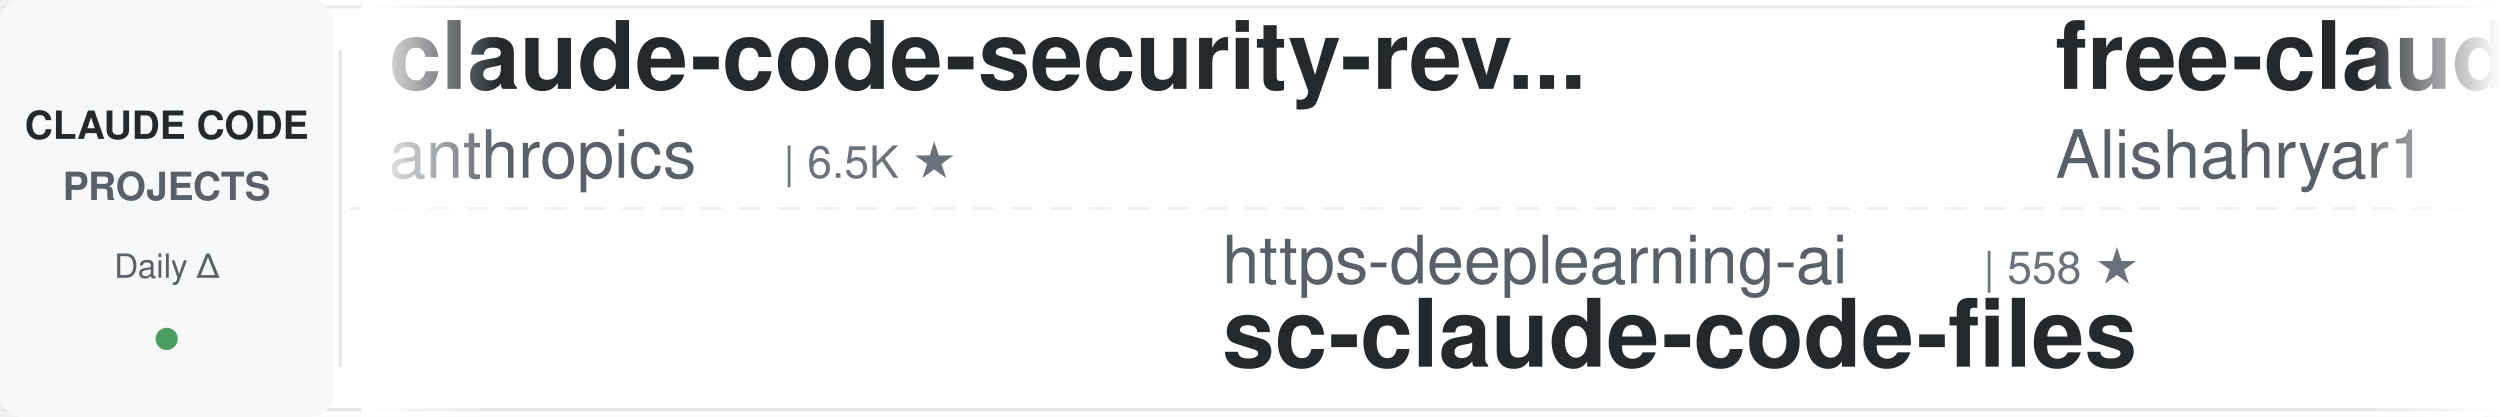
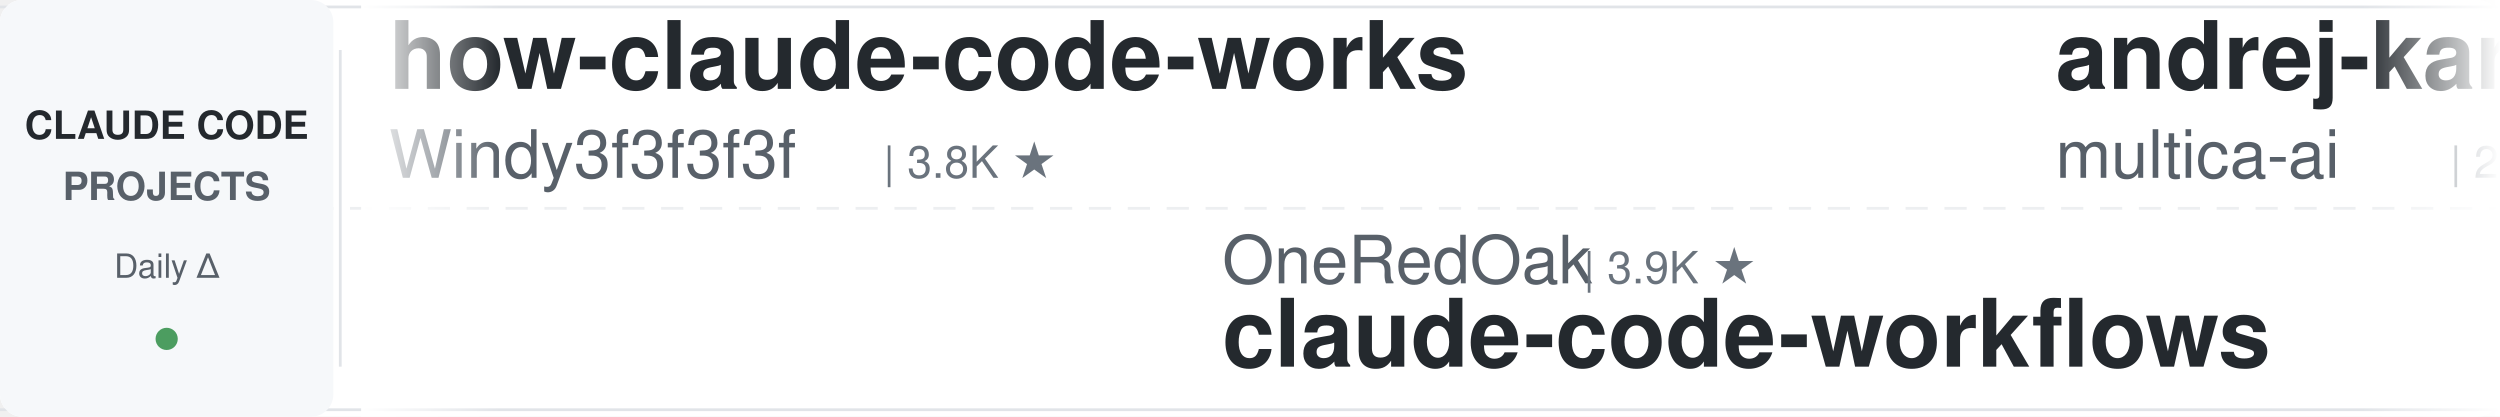
<svg xmlns="http://www.w3.org/2000/svg" width="900" height="150">
  <defs>
    <linearGradient id="leftFade" x1="0%" y1="0%" x2="100%" y2="0%">
      <stop offset="0%" style="stop-color:#ffffff;stop-opacity:1" />
      <stop offset="100%" style="stop-color:#ffffff;stop-opacity:0" />
    </linearGradient>
    <linearGradient id="rightFade" x1="0%" y1="0%" x2="100%" y2="0%">
      <stop offset="0%" style="stop-color:#ffffff;stop-opacity:0" />
      <stop offset="100%" style="stop-color:#ffffff;stop-opacity:1" />
    </linearGradient>
  </defs>
  <rect width="900" height="150" fill="#ffffff" rx="8" />
  <rect x="0" y="2" width="900" height="1" fill="#e1e4e8" />
  <rect x="0" y="147" width="900" height="1" fill="#e1e4e8" />
  <line x1="0" y1="75" x2="900" y2="75" stroke="#e1e4e8" stroke-width="1" stroke-dasharray="8 6" opacity="0.6" />
  <rect x="0" y="0" width="120" height="150" fill="#f6f8fa" rx="8" />
  <text x="60" y="50" font-family="-apple-system, BlinkMacSystemFont, 'Segoe UI', Helvetica, Arial, sans-serif" font-size="14" font-weight="600" fill="#24292e" text-anchor="middle">CLAUDE CODE</text>
  <text x="60" y="72" font-family="-apple-system, BlinkMacSystemFont, 'Segoe UI', Helvetica, Arial, sans-serif" font-size="14" font-weight="600" fill="#586069" text-anchor="middle">PROJECTS</text>
  <text x="60" y="100" font-family="-apple-system, BlinkMacSystemFont, 'Segoe UI', Helvetica, Arial, sans-serif" font-size="12" font-weight="500" fill="#586069" text-anchor="middle">Daily Δ</text>
  <circle cx="60" cy="122" r="4" fill="#22863a" opacity="0.8" />
  <rect x="122" y="18" width="1" height="114" fill="#e1e4e8" />
  <clipPath id="tickerClip">
    <rect x="130" y="0" width="770" height="150" />
  </clipPath>
  <g clip-path="url(#tickerClip)">
    <g id="tickerItems">
      <animateTransform attributeName="transform" attributeType="XML" type="translate" from="0 0" to="-3000 0" dur="54s" repeatCount="indefinite" />
      <g transform="translate(0, 0)">
-         <text x="140" y="32" font-family="-apple-system, BlinkMacSystemFont, 'Segoe UI', Helvetica, Arial, sans-serif" font-size="34" font-weight="600" fill="#24292e">claude-code-security-rev...</text>
-         <text x="140" y="64" font-family="-apple-system, BlinkMacSystemFont, 'Segoe UI', Helvetica, Arial, sans-serif" font-size="24" font-weight="400" fill="#586069">anthropics</text>
-         <text x="282" y="64" font-family="-apple-system, BlinkMacSystemFont, 'Segoe UI', Helvetica, Arial, sans-serif" font-size="16" font-weight="500" fill="#6a737d">| 6.5K ★</text>
+         <text x="140" y="32" font-family="-apple-system, BlinkMacSystemFont, 'Segoe UI', Helvetica, Arial, sans-serif" font-size="34" font-weight="600" fill="#24292e">how-claude-code-works</text>
+         <text x="140" y="64" font-family="-apple-system, BlinkMacSystemFont, 'Segoe UI', Helvetica, Arial, sans-serif" font-size="24" font-weight="400" fill="#586069">Windy3f3f3f3f</text>
+         <text x="318" y="64" font-family="-apple-system, BlinkMacSystemFont, 'Segoe UI', Helvetica, Arial, sans-serif" font-size="16" font-weight="500" fill="#6a737d">| 3.8K ★</text>
      </g>
      <g transform="translate(300, 0)">
-         <text x="140" y="102" font-family="-apple-system, BlinkMacSystemFont, 'Segoe UI', Helvetica, Arial, sans-serif" font-size="24" font-weight="400" fill="#586069">https-deeplearning-ai</text>
-         <text x="414" y="102" font-family="-apple-system, BlinkMacSystemFont, 'Segoe UI', Helvetica, Arial, sans-serif" font-size="16" font-weight="500" fill="#6a737d">| 558 ★</text>
-         <text x="140" y="132" font-family="-apple-system, BlinkMacSystemFont, 'Segoe UI', Helvetica, Arial, sans-serif" font-size="34" font-weight="600" fill="#24292e">sc-claude-code-files</text>
+         <text x="140" y="102" font-family="-apple-system, BlinkMacSystemFont, 'Segoe UI', Helvetica, Arial, sans-serif" font-size="24" font-weight="400" fill="#586069">OneRedOak</text>
+         <text x="270" y="102" font-family="-apple-system, BlinkMacSystemFont, 'Segoe UI', Helvetica, Arial, sans-serif" font-size="16" font-weight="500" fill="#6a737d">| 3.9K ★</text>
+         <text x="140" y="132" font-family="-apple-system, BlinkMacSystemFont, 'Segoe UI', Helvetica, Arial, sans-serif" font-size="34" font-weight="600" fill="#24292e">claude-code-workflows</text>
      </g>
      <g transform="translate(600, 0)">
-         <text x="140" y="32" font-family="-apple-system, BlinkMacSystemFont, 'Segoe UI', Helvetica, Arial, sans-serif" font-size="34" font-weight="600" fill="#24292e">free-claude-code</text>
-         <text x="140" y="64" font-family="-apple-system, BlinkMacSystemFont, 'Segoe UI', Helvetica, Arial, sans-serif" font-size="24" font-weight="400" fill="#586069">Alishahryar1</text>
-         <text x="306" y="64" font-family="-apple-system, BlinkMacSystemFont, 'Segoe UI', Helvetica, Arial, sans-serif" font-size="16" font-weight="500" fill="#6a737d">| 62.5K ★</text>
+         <text x="140" y="32" font-family="-apple-system, BlinkMacSystemFont, 'Segoe UI', Helvetica, Arial, sans-serif" font-size="34" font-weight="600" fill="#24292e">andrej-karpathy-skills</text>
+         <text x="140" y="64" font-family="-apple-system, BlinkMacSystemFont, 'Segoe UI', Helvetica, Arial, sans-serif" font-size="24" font-weight="400" fill="#586069">multica-ai</text>
+         <text x="282" y="64" font-family="-apple-system, BlinkMacSystemFont, 'Segoe UI', Helvetica, Arial, sans-serif" font-size="16" font-weight="500" fill="#6a737d">| 222.3K ★</text>
      </g>
      <g transform="translate(900, 0)">
-         <text x="140" y="102" font-family="-apple-system, BlinkMacSystemFont, 'Segoe UI', Helvetica, Arial, sans-serif" font-size="24" font-weight="400" fill="#586069">repowise-dev</text>
-         <text x="306" y="102" font-family="-apple-system, BlinkMacSystemFont, 'Segoe UI', Helvetica, Arial, sans-serif" font-size="16" font-weight="500" fill="#6a737d">| 1.2K ★</text>
-         <text x="140" y="132" font-family="-apple-system, BlinkMacSystemFont, 'Segoe UI', Helvetica, Arial, sans-serif" font-size="34" font-weight="600" fill="#24292e">claude-code-prompts</text>
+         <text x="140" y="102" font-family="-apple-system, BlinkMacSystemFont, 'Segoe UI', Helvetica, Arial, sans-serif" font-size="24" font-weight="400" fill="#586069">luyao618</text>
+         <text x="258" y="102" font-family="-apple-system, BlinkMacSystemFont, 'Segoe UI', Helvetica, Arial, sans-serif" font-size="16" font-weight="500" fill="#6a737d">| 1.7K ★</text>
+         <text x="140" y="132" font-family="-apple-system, BlinkMacSystemFont, 'Segoe UI', Helvetica, Arial, sans-serif" font-size="34" font-weight="600" fill="#24292e">Claude-Code-Source-Study</text>
      </g>
      <g transform="translate(1200, 0)">
-         <text x="140" y="32" font-family="-apple-system, BlinkMacSystemFont, 'Segoe UI', Helvetica, Arial, sans-serif" font-size="34" font-weight="600" fill="#24292e">awesome-claude-code-plug...</text>
-         <text x="140" y="64" font-family="-apple-system, BlinkMacSystemFont, 'Segoe UI', Helvetica, Arial, sans-serif" font-size="24" font-weight="400" fill="#586069">ccplugins</text>
-         <text x="270" y="64" font-family="-apple-system, BlinkMacSystemFont, 'Segoe UI', Helvetica, Arial, sans-serif" font-size="16" font-weight="500" fill="#6a737d">| 982 ★</text>
+         <text x="140" y="32" font-family="-apple-system, BlinkMacSystemFont, 'Segoe UI', Helvetica, Arial, sans-serif" font-size="34" font-weight="600" fill="#24292e">claude-code-router</text>
+         <text x="140" y="64" font-family="-apple-system, BlinkMacSystemFont, 'Segoe UI', Helvetica, Arial, sans-serif" font-size="24" font-weight="400" fill="#586069">musistudio</text>
+         <text x="282" y="64" font-family="-apple-system, BlinkMacSystemFont, 'Segoe UI', Helvetica, Arial, sans-serif" font-size="16" font-weight="500" fill="#6a737d">| 37.8K ★</text>
      </g>
      <g transform="translate(1500, 0)">
-         <text x="140" y="102" font-family="-apple-system, BlinkMacSystemFont, 'Segoe UI', Helvetica, Arial, sans-serif" font-size="24" font-weight="400" fill="#586069">ChrisWiles</text>
-         <text x="282" y="102" font-family="-apple-system, BlinkMacSystemFont, 'Segoe UI', Helvetica, Arial, sans-serif" font-size="16" font-weight="500" fill="#6a737d">| 6.1K ★</text>
-         <text x="140" y="132" font-family="-apple-system, BlinkMacSystemFont, 'Segoe UI', Helvetica, Arial, sans-serif" font-size="34" font-weight="600" fill="#24292e">claude-code-showcase</text>
+         <text x="140" y="102" font-family="-apple-system, BlinkMacSystemFont, 'Segoe UI', Helvetica, Arial, sans-serif" font-size="24" font-weight="400" fill="#586069">centminmod</text>
+         <text x="282" y="102" font-family="-apple-system, BlinkMacSystemFont, 'Segoe UI', Helvetica, Arial, sans-serif" font-size="16" font-weight="500" fill="#6a737d">| 2.7K ★</text>
+         <text x="140" y="132" font-family="-apple-system, BlinkMacSystemFont, 'Segoe UI', Helvetica, Arial, sans-serif" font-size="34" font-weight="600" fill="#24292e">my-claude-code-setup</text>
      </g>
      <g transform="translate(1800, 0)">
-         <text x="140" y="32" font-family="-apple-system, BlinkMacSystemFont, 'Segoe UI', Helvetica, Arial, sans-serif" font-size="34" font-weight="600" fill="#24292e">claude-coder</text>
-         <text x="140" y="64" font-family="-apple-system, BlinkMacSystemFont, 'Segoe UI', Helvetica, Arial, sans-serif" font-size="24" font-weight="400" fill="#586069">kodu-ai</text>
-         <text x="246" y="64" font-family="-apple-system, BlinkMacSystemFont, 'Segoe UI', Helvetica, Arial, sans-serif" font-size="16" font-weight="500" fill="#6a737d">| 5.2K ★</text>
+         <text x="140" y="32" font-family="-apple-system, BlinkMacSystemFont, 'Segoe UI', Helvetica, Arial, sans-serif" font-size="34" font-weight="600" fill="#24292e">claude-code-base-action</text>
+         <text x="140" y="64" font-family="-apple-system, BlinkMacSystemFont, 'Segoe UI', Helvetica, Arial, sans-serif" font-size="24" font-weight="400" fill="#586069">anthropics</text>
+         <text x="282" y="64" font-family="-apple-system, BlinkMacSystemFont, 'Segoe UI', Helvetica, Arial, sans-serif" font-size="16" font-weight="500" fill="#6a737d">| 1.0K ★</text>
      </g>
      <g transform="translate(2100, 0)">
-         <text x="140" y="102" font-family="-apple-system, BlinkMacSystemFont, 'Segoe UI', Helvetica, Arial, sans-serif" font-size="24" font-weight="400" fill="#586069">nicedreamzapp</text>
-         <text x="318" y="102" font-family="-apple-system, BlinkMacSystemFont, 'Segoe UI', Helvetica, Arial, sans-serif" font-size="16" font-weight="500" fill="#6a737d">| 3.4K ★</text>
-         <text x="140" y="132" font-family="-apple-system, BlinkMacSystemFont, 'Segoe UI', Helvetica, Arial, sans-serif" font-size="34" font-weight="600" fill="#24292e">claude-code-local</text>
+         <text x="140" y="102" font-family="-apple-system, BlinkMacSystemFont, 'Segoe UI', Helvetica, Arial, sans-serif" font-size="24" font-weight="400" fill="#586069">feiskyer</text>
+         <text x="258" y="102" font-family="-apple-system, BlinkMacSystemFont, 'Segoe UI', Helvetica, Arial, sans-serif" font-size="16" font-weight="500" fill="#6a737d">| 1.7K ★</text>
+         <text x="140" y="132" font-family="-apple-system, BlinkMacSystemFont, 'Segoe UI', Helvetica, Arial, sans-serif" font-size="34" font-weight="600" fill="#24292e">claude-code-settings</text>
      </g>
      <g transform="translate(2400, 0)">
        <text x="140" y="32" font-family="-apple-system, BlinkMacSystemFont, 'Segoe UI', Helvetica, Arial, sans-serif" font-size="34" font-weight="600" fill="#24292e">everything-claude-code</text>
        <text x="140" y="64" font-family="-apple-system, BlinkMacSystemFont, 'Segoe UI', Helvetica, Arial, sans-serif" font-size="24" font-weight="400" fill="#586069">WorldFlowAI</text>
        <text x="294" y="64" font-family="-apple-system, BlinkMacSystemFont, 'Segoe UI', Helvetica, Arial, sans-serif" font-size="16" font-weight="500" fill="#6a737d">| 5.2K ★</text>
      </g>
      <g transform="translate(2700, 0)">
-         <text x="140" y="102" font-family="-apple-system, BlinkMacSystemFont, 'Segoe UI', Helvetica, Arial, sans-serif" font-size="24" font-weight="400" fill="#586069">feiskyer</text>
-         <text x="258" y="102" font-family="-apple-system, BlinkMacSystemFont, 'Segoe UI', Helvetica, Arial, sans-serif" font-size="16" font-weight="500" fill="#6a737d">| 1.7K ★</text>
-         <text x="140" y="132" font-family="-apple-system, BlinkMacSystemFont, 'Segoe UI', Helvetica, Arial, sans-serif" font-size="34" font-weight="600" fill="#24292e">claude-code-settings</text>
+         <text x="140" y="102" font-family="-apple-system, BlinkMacSystemFont, 'Segoe UI', Helvetica, Arial, sans-serif" font-size="24" font-weight="400" fill="#586069">FlorianBruniaux</text>
+         <text x="342" y="102" font-family="-apple-system, BlinkMacSystemFont, 'Segoe UI', Helvetica, Arial, sans-serif" font-size="16" font-weight="500" fill="#6a737d">| 6.2K ★</text>
+         <text x="140" y="132" font-family="-apple-system, BlinkMacSystemFont, 'Segoe UI', Helvetica, Arial, sans-serif" font-size="34" font-weight="600" fill="#24292e">claude-code-ultimate-gui...</text>
      </g>
      <g transform="translate(3000, 0)">
-         <text x="140" y="32" font-family="-apple-system, BlinkMacSystemFont, 'Segoe UI', Helvetica, Arial, sans-serif" font-size="34" font-weight="600" fill="#24292e">claude-code-security-rev...</text>
-         <text x="140" y="64" font-family="-apple-system, BlinkMacSystemFont, 'Segoe UI', Helvetica, Arial, sans-serif" font-size="24" font-weight="400" fill="#586069">anthropics</text>
-         <text x="282" y="64" font-family="-apple-system, BlinkMacSystemFont, 'Segoe UI', Helvetica, Arial, sans-serif" font-size="16" font-weight="500" fill="#6a737d">| 6.5K ★</text>
+         <text x="140" y="32" font-family="-apple-system, BlinkMacSystemFont, 'Segoe UI', Helvetica, Arial, sans-serif" font-size="34" font-weight="600" fill="#24292e">how-claude-code-works</text>
+         <text x="140" y="64" font-family="-apple-system, BlinkMacSystemFont, 'Segoe UI', Helvetica, Arial, sans-serif" font-size="24" font-weight="400" fill="#586069">Windy3f3f3f3f</text>
+         <text x="318" y="64" font-family="-apple-system, BlinkMacSystemFont, 'Segoe UI', Helvetica, Arial, sans-serif" font-size="16" font-weight="500" fill="#6a737d">| 3.8K ★</text>
      </g>
      <g transform="translate(3300, 0)">
-         <text x="140" y="102" font-family="-apple-system, BlinkMacSystemFont, 'Segoe UI', Helvetica, Arial, sans-serif" font-size="24" font-weight="400" fill="#586069">https-deeplearning-ai</text>
-         <text x="414" y="102" font-family="-apple-system, BlinkMacSystemFont, 'Segoe UI', Helvetica, Arial, sans-serif" font-size="16" font-weight="500" fill="#6a737d">| 558 ★</text>
-         <text x="140" y="132" font-family="-apple-system, BlinkMacSystemFont, 'Segoe UI', Helvetica, Arial, sans-serif" font-size="34" font-weight="600" fill="#24292e">sc-claude-code-files</text>
+         <text x="140" y="102" font-family="-apple-system, BlinkMacSystemFont, 'Segoe UI', Helvetica, Arial, sans-serif" font-size="24" font-weight="400" fill="#586069">OneRedOak</text>
+         <text x="270" y="102" font-family="-apple-system, BlinkMacSystemFont, 'Segoe UI', Helvetica, Arial, sans-serif" font-size="16" font-weight="500" fill="#6a737d">| 3.9K ★</text>
+         <text x="140" y="132" font-family="-apple-system, BlinkMacSystemFont, 'Segoe UI', Helvetica, Arial, sans-serif" font-size="34" font-weight="600" fill="#24292e">claude-code-workflows</text>
      </g>
      <g transform="translate(3600, 0)">
-         <text x="140" y="32" font-family="-apple-system, BlinkMacSystemFont, 'Segoe UI', Helvetica, Arial, sans-serif" font-size="34" font-weight="600" fill="#24292e">free-claude-code</text>
-         <text x="140" y="64" font-family="-apple-system, BlinkMacSystemFont, 'Segoe UI', Helvetica, Arial, sans-serif" font-size="24" font-weight="400" fill="#586069">Alishahryar1</text>
-         <text x="306" y="64" font-family="-apple-system, BlinkMacSystemFont, 'Segoe UI', Helvetica, Arial, sans-serif" font-size="16" font-weight="500" fill="#6a737d">| 62.5K ★</text>
+         <text x="140" y="32" font-family="-apple-system, BlinkMacSystemFont, 'Segoe UI', Helvetica, Arial, sans-serif" font-size="34" font-weight="600" fill="#24292e">andrej-karpathy-skills</text>
+         <text x="140" y="64" font-family="-apple-system, BlinkMacSystemFont, 'Segoe UI', Helvetica, Arial, sans-serif" font-size="24" font-weight="400" fill="#586069">multica-ai</text>
+         <text x="282" y="64" font-family="-apple-system, BlinkMacSystemFont, 'Segoe UI', Helvetica, Arial, sans-serif" font-size="16" font-weight="500" fill="#6a737d">| 222.3K ★</text>
      </g>
      <g transform="translate(3900, 0)">
-         <text x="140" y="102" font-family="-apple-system, BlinkMacSystemFont, 'Segoe UI', Helvetica, Arial, sans-serif" font-size="24" font-weight="400" fill="#586069">repowise-dev</text>
-         <text x="306" y="102" font-family="-apple-system, BlinkMacSystemFont, 'Segoe UI', Helvetica, Arial, sans-serif" font-size="16" font-weight="500" fill="#6a737d">| 1.2K ★</text>
-         <text x="140" y="132" font-family="-apple-system, BlinkMacSystemFont, 'Segoe UI', Helvetica, Arial, sans-serif" font-size="34" font-weight="600" fill="#24292e">claude-code-prompts</text>
+         <text x="140" y="102" font-family="-apple-system, BlinkMacSystemFont, 'Segoe UI', Helvetica, Arial, sans-serif" font-size="24" font-weight="400" fill="#586069">luyao618</text>
+         <text x="258" y="102" font-family="-apple-system, BlinkMacSystemFont, 'Segoe UI', Helvetica, Arial, sans-serif" font-size="16" font-weight="500" fill="#6a737d">| 1.7K ★</text>
+         <text x="140" y="132" font-family="-apple-system, BlinkMacSystemFont, 'Segoe UI', Helvetica, Arial, sans-serif" font-size="34" font-weight="600" fill="#24292e">Claude-Code-Source-Study</text>
      </g>
    </g>
  </g>
  <rect x="130" y="0" width="50" height="150" fill="url(#leftFade)" />
  <rect x="850" y="0" width="50" height="150" fill="url(#rightFade)" />
</svg>
